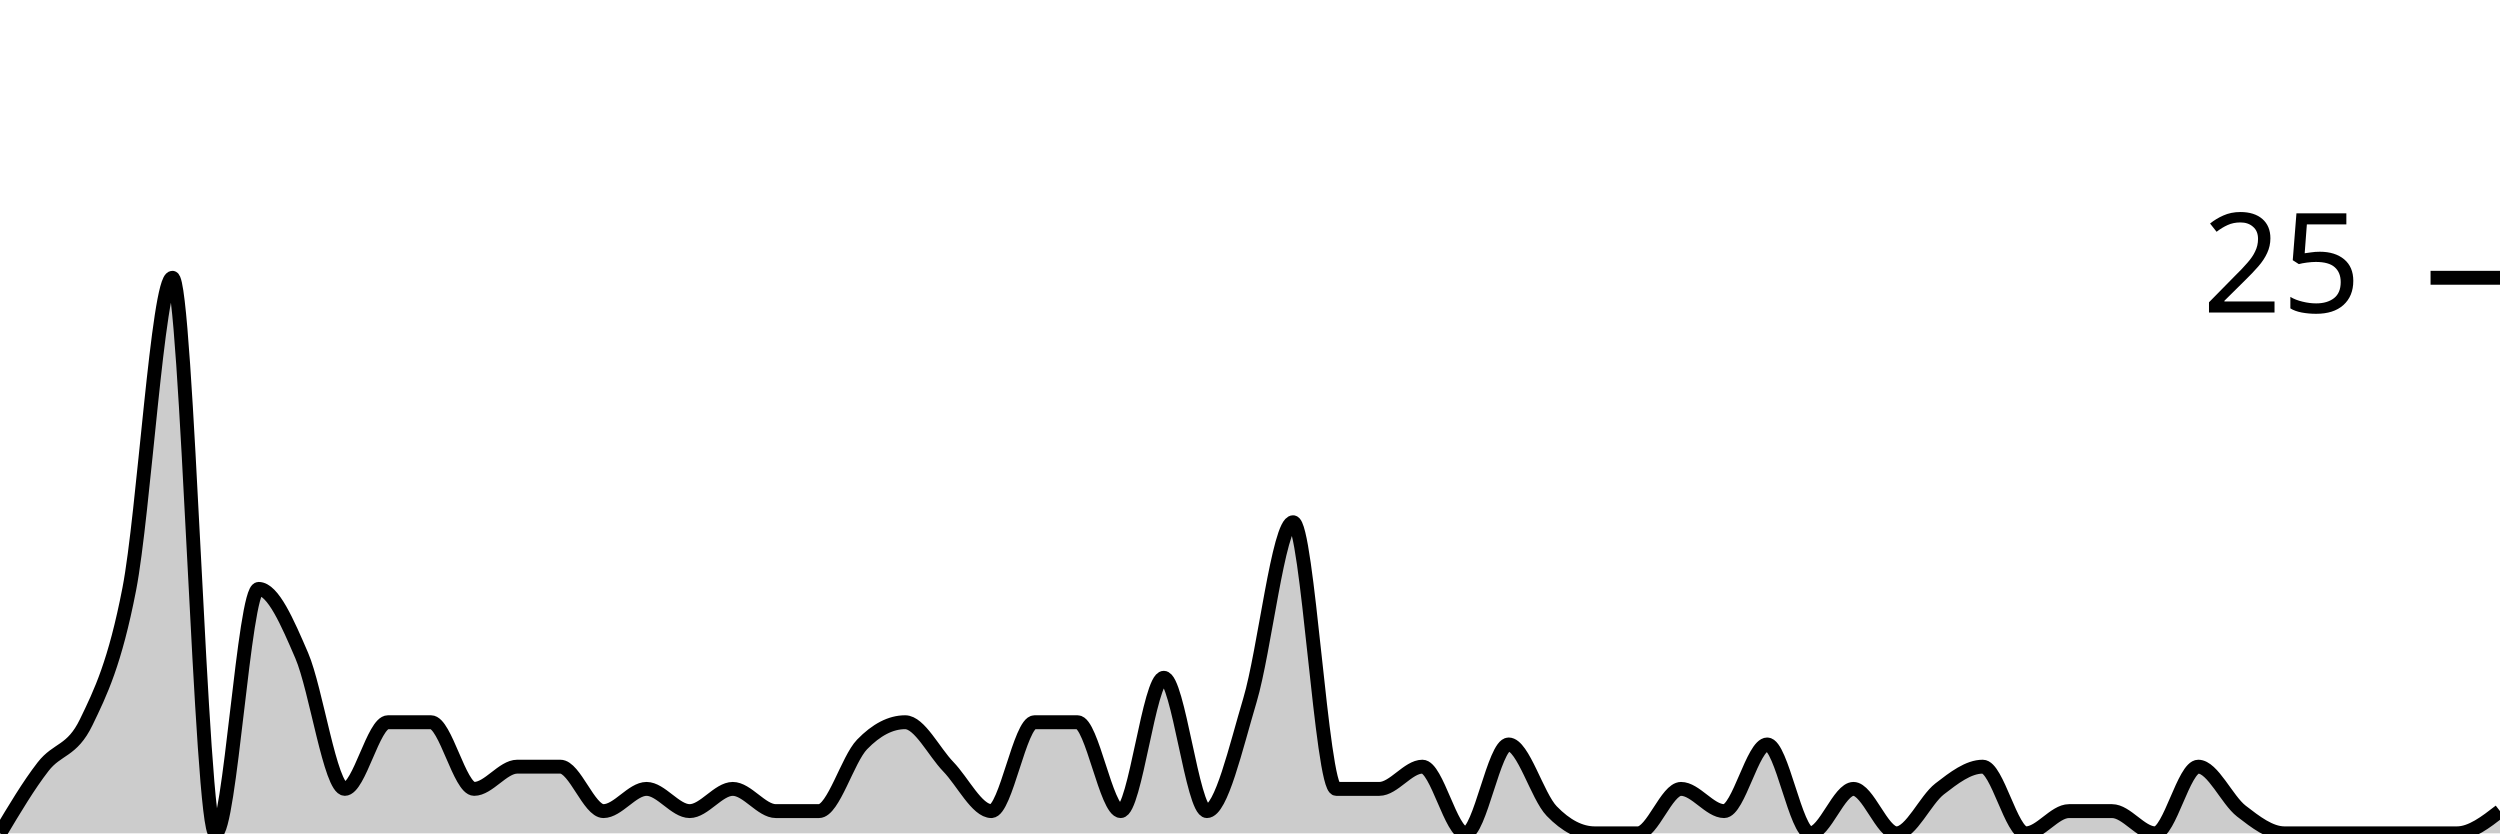
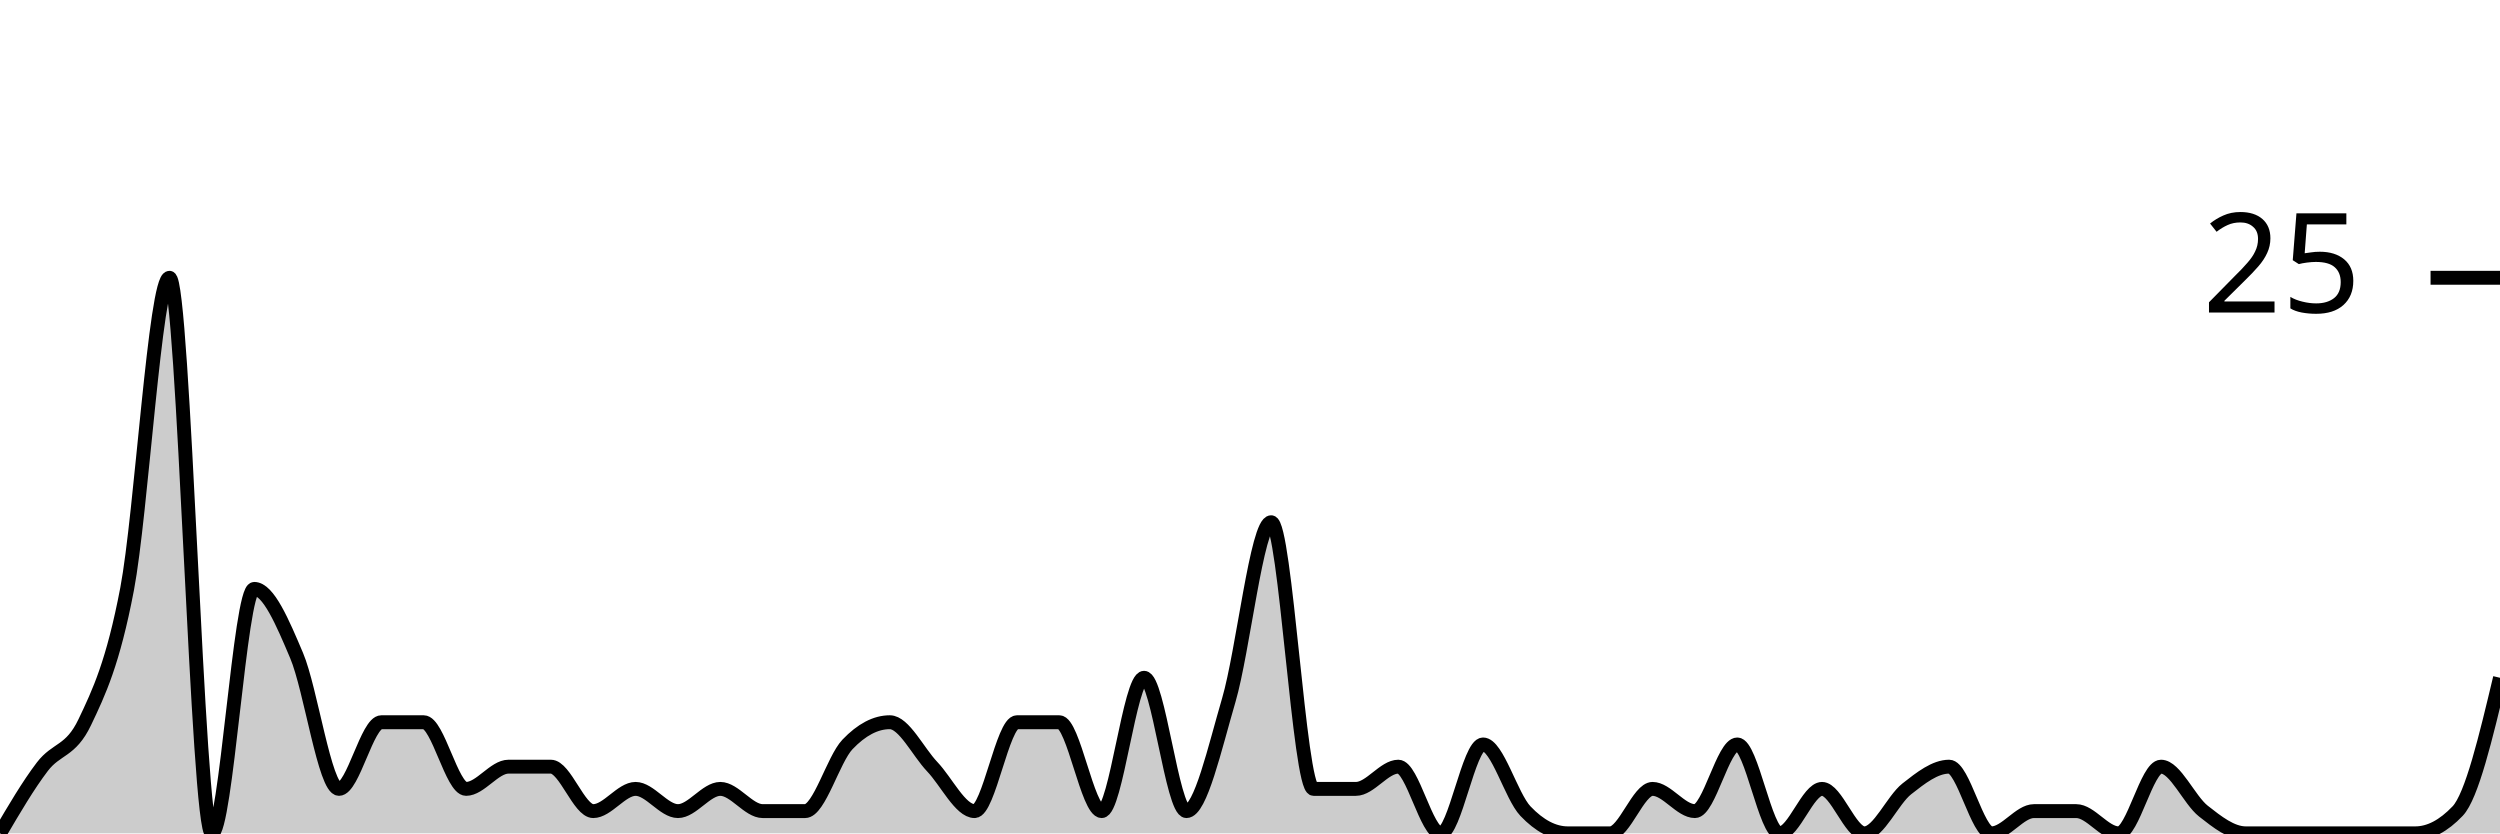
<svg xmlns="http://www.w3.org/2000/svg" viewBox="0 0 180 60">
  <g transform="translate(0,20)">
-     <path class="area" fill="rgba(0, 0, 0, 0.2)" d="M0,40C1.034,38.267,2.069,36.533,3.103,35.2C4.138,33.867,5.172,34.133,6.207,32C7.241,29.867,8.276,27.733,9.31,22.4C10.345,17.067,11.379,0,12.414,0C13.448,0,14.483,40,15.517,40C16.552,40,17.586,22.4,18.621,22.4C19.655,22.4,20.69,24.8,21.724,27.2C22.759,29.6,23.793,36.8,24.828,36.8C25.862,36.8,26.897,32,27.931,32C28.966,32,30,32,31.034,32C32.069,32,33.103,36.8,34.138,36.8C35.172,36.8,36.207,35.2,37.241,35.2C38.276,35.2,39.31,35.2,40.345,35.2C41.379,35.2,42.414,38.4,43.448,38.4C44.483,38.4,45.517,36.8,46.552,36.8C47.586,36.8,48.621,38.4,49.655,38.4C50.69,38.4,51.724,36.8,52.759,36.8C53.793,36.8,54.828,38.4,55.862,38.4C56.897,38.4,57.931,38.4,58.966,38.4C60,38.4,61.034,34.667,62.069,33.6C63.103,32.533,64.138,32,65.172,32C66.207,32,67.241,34.133,68.276,35.2C69.31,36.267,70.345,38.4,71.379,38.4C72.414,38.4,73.448,32,74.483,32C75.517,32,76.552,32,77.586,32C78.621,32,79.655,38.4,80.69,38.4C81.724,38.4,82.759,28.8,83.793,28.8C84.828,28.8,85.862,38.4,86.897,38.4C87.931,38.4,88.966,33.867,90,30.4C91.034,26.933,92.069,17.6,93.103,17.6C94.138,17.6,95.172,36.8,96.207,36.8C97.241,36.8,98.276,36.8,99.31,36.8C100.345,36.8,101.379,35.2,102.414,35.2C103.448,35.2,104.483,40,105.517,40C106.552,40,107.586,33.6,108.621,33.6C109.655,33.6,110.69,37.333,111.724,38.4C112.759,39.467,113.793,40,114.828,40C115.862,40,116.897,40,117.931,40C118.966,40,120,36.8,121.034,36.8C122.069,36.8,123.103,38.4,124.138,38.4C125.172,38.4,126.207,33.6,127.241,33.6C128.276,33.6,129.31,40,130.345,40C131.379,40,132.414,36.8,133.448,36.8C134.483,36.8,135.517,40,136.552,40C137.586,40,138.621,37.6,139.655,36.8C140.69,36,141.724,35.2,142.759,35.2C143.793,35.2,144.828,40,145.862,40C146.897,40,147.931,38.4,148.966,38.4C150,38.4,151.034,38.4,152.069,38.4C153.103,38.4,154.138,40,155.172,40C156.207,40,157.241,35.2,158.276,35.2C159.31,35.2,160.345,37.6,161.379,38.4C162.414,39.2,163.448,40,164.483,40C165.517,40,166.552,40,167.586,40C168.621,40,169.655,40,170.69,40C171.724,40,172.759,40,173.793,40C174.828,40,175.862,40,176.897,40C177.931,40,178.966,39.2,180,38.4L180,40C178.966,40,177.931,40,176.897,40C175.862,40,174.828,40,173.793,40C172.759,40,171.724,40,170.69,40C169.655,40,168.621,40,167.586,40C166.552,40,165.517,40,164.483,40C163.448,40,162.414,40,161.379,40C160.345,40,159.31,40,158.276,40C157.241,40,156.207,40,155.172,40C154.138,40,153.103,40,152.069,40C151.034,40,150,40,148.966,40C147.931,40,146.897,40,145.862,40C144.828,40,143.793,40,142.759,40C141.724,40,140.69,40,139.655,40C138.621,40,137.586,40,136.552,40C135.517,40,134.483,40,133.448,40C132.414,40,131.379,40,130.345,40C129.31,40,128.276,40,127.241,40C126.207,40,125.172,40,124.138,40C123.103,40,122.069,40,121.034,40C120,40,118.966,40,117.931,40C116.897,40,115.862,40,114.828,40C113.793,40,112.759,40,111.724,40C110.69,40,109.655,40,108.621,40C107.586,40,106.552,40,105.517,40C104.483,40,103.448,40,102.414,40C101.379,40,100.345,40,99.31,40C98.276,40,97.241,40,96.207,40C95.172,40,94.138,40,93.103,40C92.069,40,91.034,40,90,40C88.966,40,87.931,40,86.897,40C85.862,40,84.828,40,83.793,40C82.759,40,81.724,40,80.69,40C79.655,40,78.621,40,77.586,40C76.552,40,75.517,40,74.483,40C73.448,40,72.414,40,71.379,40C70.345,40,69.31,40,68.276,40C67.241,40,66.207,40,65.172,40C64.138,40,63.103,40,62.069,40C61.034,40,60,40,58.966,40C57.931,40,56.897,40,55.862,40C54.828,40,53.793,40,52.759,40C51.724,40,50.69,40,49.655,40C48.621,40,47.586,40,46.552,40C45.517,40,44.483,40,43.448,40C42.414,40,41.379,40,40.345,40C39.31,40,38.276,40,37.241,40C36.207,40,35.172,40,34.138,40C33.103,40,32.069,40,31.034,40C30,40,28.966,40,27.931,40C26.897,40,25.862,40,24.828,40C23.793,40,22.759,40,21.724,40C20.69,40,19.655,40,18.621,40C17.586,40,16.552,40,15.517,40C14.483,40,13.448,40,12.414,40C11.379,40,10.345,40,9.31,40C8.276,40,7.241,40,6.207,40C5.172,40,4.138,40,3.103,40C2.069,40,1.034,40,0,40Z" />
-     <path class="line" stroke="black" fill="none" d="M0,40C1.034,38.267,2.069,36.533,3.103,35.2C4.138,33.867,5.172,34.133,6.207,32C7.241,29.867,8.276,27.733,9.31,22.4C10.345,17.067,11.379,0,12.414,0C13.448,0,14.483,40,15.517,40C16.552,40,17.586,22.4,18.621,22.4C19.655,22.4,20.69,24.8,21.724,27.2C22.759,29.6,23.793,36.8,24.828,36.8C25.862,36.8,26.897,32,27.931,32C28.966,32,30,32,31.034,32C32.069,32,33.103,36.8,34.138,36.8C35.172,36.8,36.207,35.2,37.241,35.2C38.276,35.2,39.31,35.2,40.345,35.2C41.379,35.2,42.414,38.4,43.448,38.4C44.483,38.4,45.517,36.8,46.552,36.8C47.586,36.8,48.621,38.4,49.655,38.4C50.69,38.4,51.724,36.8,52.759,36.8C53.793,36.8,54.828,38.4,55.862,38.4C56.897,38.4,57.931,38.4,58.966,38.4C60,38.4,61.034,34.667,62.069,33.6C63.103,32.533,64.138,32,65.172,32C66.207,32,67.241,34.133,68.276,35.2C69.31,36.267,70.345,38.4,71.379,38.4C72.414,38.4,73.448,32,74.483,32C75.517,32,76.552,32,77.586,32C78.621,32,79.655,38.4,80.69,38.4C81.724,38.4,82.759,28.8,83.793,28.8C84.828,28.8,85.862,38.4,86.897,38.4C87.931,38.4,88.966,33.867,90,30.4C91.034,26.933,92.069,17.6,93.103,17.6C94.138,17.6,95.172,36.8,96.207,36.8C97.241,36.8,98.276,36.8,99.31,36.8C100.345,36.8,101.379,35.2,102.414,35.2C103.448,35.2,104.483,40,105.517,40C106.552,40,107.586,33.6,108.621,33.6C109.655,33.6,110.69,37.333,111.724,38.4C112.759,39.467,113.793,40,114.828,40C115.862,40,116.897,40,117.931,40C118.966,40,120,36.8,121.034,36.8C122.069,36.8,123.103,38.4,124.138,38.4C125.172,38.4,126.207,33.6,127.241,33.6C128.276,33.6,129.31,40,130.345,40C131.379,40,132.414,36.8,133.448,36.8C134.483,36.8,135.517,40,136.552,40C137.586,40,138.621,37.6,139.655,36.8C140.69,36,141.724,35.2,142.759,35.2C143.793,35.2,144.828,40,145.862,40C146.897,40,147.931,38.4,148.966,38.4C150,38.4,151.034,38.4,152.069,38.4C153.103,38.4,154.138,40,155.172,40C156.207,40,157.241,35.2,158.276,35.2C159.31,35.2,160.345,37.6,161.379,38.4C162.414,39.2,163.448,40,164.483,40C165.517,40,166.552,40,167.586,40C168.621,40,169.655,40,170.69,40C171.724,40,172.759,40,173.793,40C174.828,40,175.862,40,176.897,40C177.931,40,178.966,39.2,180,38.4" />
+     <path class="area" fill="rgba(0, 0, 0, 0.2)" d="M0,40C1.017,38.267,2.034,36.533,3.051,35.2C4.068,33.867,5.085,34.133,6.102,32C7.119,29.867,8.136,27.733,9.153,22.4C10.169,17.067,11.186,0,12.203,0C13.22,0,14.237,40,15.254,40C16.271,40,17.288,22.4,18.305,22.4C19.322,22.4,20.339,24.8,21.356,27.2C22.373,29.6,23.39,36.8,24.407,36.8C25.424,36.8,26.441,32,27.458,32C28.475,32,29.492,32,30.508,32C31.525,32,32.542,36.8,33.559,36.8C34.576,36.8,35.593,35.2,36.61,35.2C37.627,35.2,38.644,35.2,39.661,35.2C40.678,35.2,41.695,38.4,42.712,38.4C43.729,38.4,44.746,36.8,45.763,36.8C46.78,36.8,47.797,38.4,48.814,38.4C49.831,38.4,50.847,36.8,51.864,36.8C52.881,36.8,53.898,38.4,54.915,38.4C55.932,38.4,56.949,38.4,57.966,38.4C58.983,38.4,60,34.667,61.017,33.6C62.034,32.533,63.051,32,64.068,32C65.085,32,66.102,34.133,67.119,35.2C68.136,36.267,69.153,38.4,70.169,38.4C71.186,38.4,72.203,32,73.22,32C74.237,32,75.254,32,76.271,32C77.288,32,78.305,38.4,79.322,38.4C80.339,38.4,81.356,28.8,82.373,28.8C83.39,28.8,84.407,38.4,85.424,38.4C86.441,38.4,87.458,33.867,88.475,30.4C89.492,26.933,90.508,17.6,91.525,17.6C92.542,17.6,93.559,36.8,94.576,36.8C95.593,36.8,96.61,36.8,97.627,36.8C98.644,36.8,99.661,35.2,100.678,35.2C101.695,35.2,102.712,40,103.729,40C104.746,40,105.763,33.6,106.78,33.6C107.797,33.6,108.814,37.333,109.831,38.4C110.847,39.467,111.864,40,112.881,40C113.898,40,114.915,40,115.932,40C116.949,40,117.966,36.8,118.983,36.8C120,36.8,121.017,38.4,122.034,38.4C123.051,38.4,124.068,33.6,125.085,33.6C126.102,33.6,127.119,40,128.136,40C129.153,40,130.169,36.8,131.186,36.8C132.203,36.8,133.22,40,134.237,40C135.254,40,136.271,37.6,137.288,36.8C138.305,36,139.322,35.2,140.339,35.2C141.356,35.2,142.373,40,143.39,40C144.407,40,145.424,38.4,146.441,38.4C147.458,38.4,148.475,38.4,149.492,38.4C150.508,38.4,151.525,40,152.542,40C153.559,40,154.576,35.2,155.593,35.2C156.61,35.2,157.627,37.6,158.644,38.4C159.661,39.2,160.678,40,161.695,40C162.712,40,163.729,40,164.746,40C165.763,40,166.78,40,167.797,40C168.814,40,169.831,40,170.847,40C171.864,40,172.881,40,173.898,40C174.915,40,175.932,39.467,176.949,38.4C177.966,37.333,178.983,33.067,180,28.8L180,40C178.983,40,177.966,40,176.949,40C175.932,40,174.915,40,173.898,40C172.881,40,171.864,40,170.847,40C169.831,40,168.814,40,167.797,40C166.78,40,165.763,40,164.746,40C163.729,40,162.712,40,161.695,40C160.678,40,159.661,40,158.644,40C157.627,40,156.61,40,155.593,40C154.576,40,153.559,40,152.542,40C151.525,40,150.508,40,149.492,40C148.475,40,147.458,40,146.441,40C145.424,40,144.407,40,143.39,40C142.373,40,141.356,40,140.339,40C139.322,40,138.305,40,137.288,40C136.271,40,135.254,40,134.237,40C133.22,40,132.203,40,131.186,40C130.169,40,129.153,40,128.136,40C127.119,40,126.102,40,125.085,40C124.068,40,123.051,40,122.034,40C121.017,40,120,40,118.983,40C117.966,40,116.949,40,115.932,40C114.915,40,113.898,40,112.881,40C111.864,40,110.847,40,109.831,40C108.814,40,107.797,40,106.78,40C105.763,40,104.746,40,103.729,40C102.712,40,101.695,40,100.678,40C99.661,40,98.644,40,97.627,40C96.61,40,95.593,40,94.576,40C93.559,40,92.542,40,91.525,40C90.508,40,89.492,40,88.475,40C87.458,40,86.441,40,85.424,40C84.407,40,83.39,40,82.373,40C81.356,40,80.339,40,79.322,40C78.305,40,77.288,40,76.271,40C75.254,40,74.237,40,73.22,40C72.203,40,71.186,40,70.169,40C69.153,40,68.136,40,67.119,40C66.102,40,65.085,40,64.068,40C63.051,40,62.034,40,61.017,40C60,40,58.983,40,57.966,40C56.949,40,55.932,40,54.915,40C53.898,40,52.881,40,51.864,40C50.847,40,49.831,40,48.814,40C47.797,40,46.78,40,45.763,40C44.746,40,43.729,40,42.712,40C41.695,40,40.678,40,39.661,40C38.644,40,37.627,40,36.61,40C35.593,40,34.576,40,33.559,40C32.542,40,31.525,40,30.508,40C29.492,40,28.475,40,27.458,40C26.441,40,25.424,40,24.407,40C23.39,40,22.373,40,21.356,40C20.339,40,19.322,40,18.305,40C17.288,40,16.271,40,15.254,40C14.237,40,13.22,40,12.203,40C11.186,40,10.169,40,9.153,40C8.136,40,7.119,40,6.102,40C5.085,40,4.068,40,3.051,40C2.034,40,1.017,40,0,40Z" />
+     <path class="line" stroke="black" fill="none" d="M0,40C1.017,38.267,2.034,36.533,3.051,35.2C4.068,33.867,5.085,34.133,6.102,32C7.119,29.867,8.136,27.733,9.153,22.4C10.169,17.067,11.186,0,12.203,0C13.22,0,14.237,40,15.254,40C16.271,40,17.288,22.4,18.305,22.4C19.322,22.4,20.339,24.8,21.356,27.2C22.373,29.6,23.39,36.8,24.407,36.8C25.424,36.8,26.441,32,27.458,32C28.475,32,29.492,32,30.508,32C31.525,32,32.542,36.8,33.559,36.8C34.576,36.8,35.593,35.2,36.61,35.2C37.627,35.2,38.644,35.2,39.661,35.2C40.678,35.2,41.695,38.4,42.712,38.4C43.729,38.4,44.746,36.8,45.763,36.8C46.78,36.8,47.797,38.4,48.814,38.4C49.831,38.4,50.847,36.8,51.864,36.8C52.881,36.8,53.898,38.4,54.915,38.4C55.932,38.4,56.949,38.4,57.966,38.4C58.983,38.4,60,34.667,61.017,33.6C62.034,32.533,63.051,32,64.068,32C65.085,32,66.102,34.133,67.119,35.2C68.136,36.267,69.153,38.4,70.169,38.4C71.186,38.4,72.203,32,73.22,32C74.237,32,75.254,32,76.271,32C77.288,32,78.305,38.4,79.322,38.4C80.339,38.4,81.356,28.8,82.373,28.8C83.39,28.8,84.407,38.4,85.424,38.4C86.441,38.4,87.458,33.867,88.475,30.4C89.492,26.933,90.508,17.6,91.525,17.6C92.542,17.6,93.559,36.8,94.576,36.8C95.593,36.8,96.61,36.8,97.627,36.8C98.644,36.8,99.661,35.2,100.678,35.2C101.695,35.2,102.712,40,103.729,40C104.746,40,105.763,33.6,106.78,33.6C107.797,33.6,108.814,37.333,109.831,38.4C110.847,39.467,111.864,40,112.881,40C113.898,40,114.915,40,115.932,40C116.949,40,117.966,36.8,118.983,36.8C120,36.8,121.017,38.4,122.034,38.4C123.051,38.4,124.068,33.6,125.085,33.6C126.102,33.6,127.119,40,128.136,40C129.153,40,130.169,36.8,131.186,36.8C132.203,36.8,133.22,40,134.237,40C135.254,40,136.271,37.6,137.288,36.8C138.305,36,139.322,35.2,140.339,35.2C141.356,35.2,142.373,40,143.39,40C144.407,40,145.424,38.4,146.441,38.4C147.458,38.4,148.475,38.4,149.492,38.4C150.508,38.4,151.525,40,152.542,40C153.559,40,154.576,35.2,155.593,35.2C156.61,35.2,157.627,37.6,158.644,38.4C159.661,39.2,160.678,40,161.695,40C162.712,40,163.729,40,164.746,40C165.763,40,166.78,40,167.797,40C168.814,40,169.831,40,170.847,40C171.864,40,172.881,40,173.898,40C174.915,40,175.932,39.467,176.949,38.4C177.966,37.333,178.983,33.067,180,28.8" />
    <path class="axis-ceiling" stroke-width="1" stroke="black" fill="none" d="M175,0L180,0" />
    <text class="axis-ceiling-label" font-family="sans-serif" text-anchor="end" font-size="10px" x="170" y="2.5">25</text>
  </g>
</svg>
